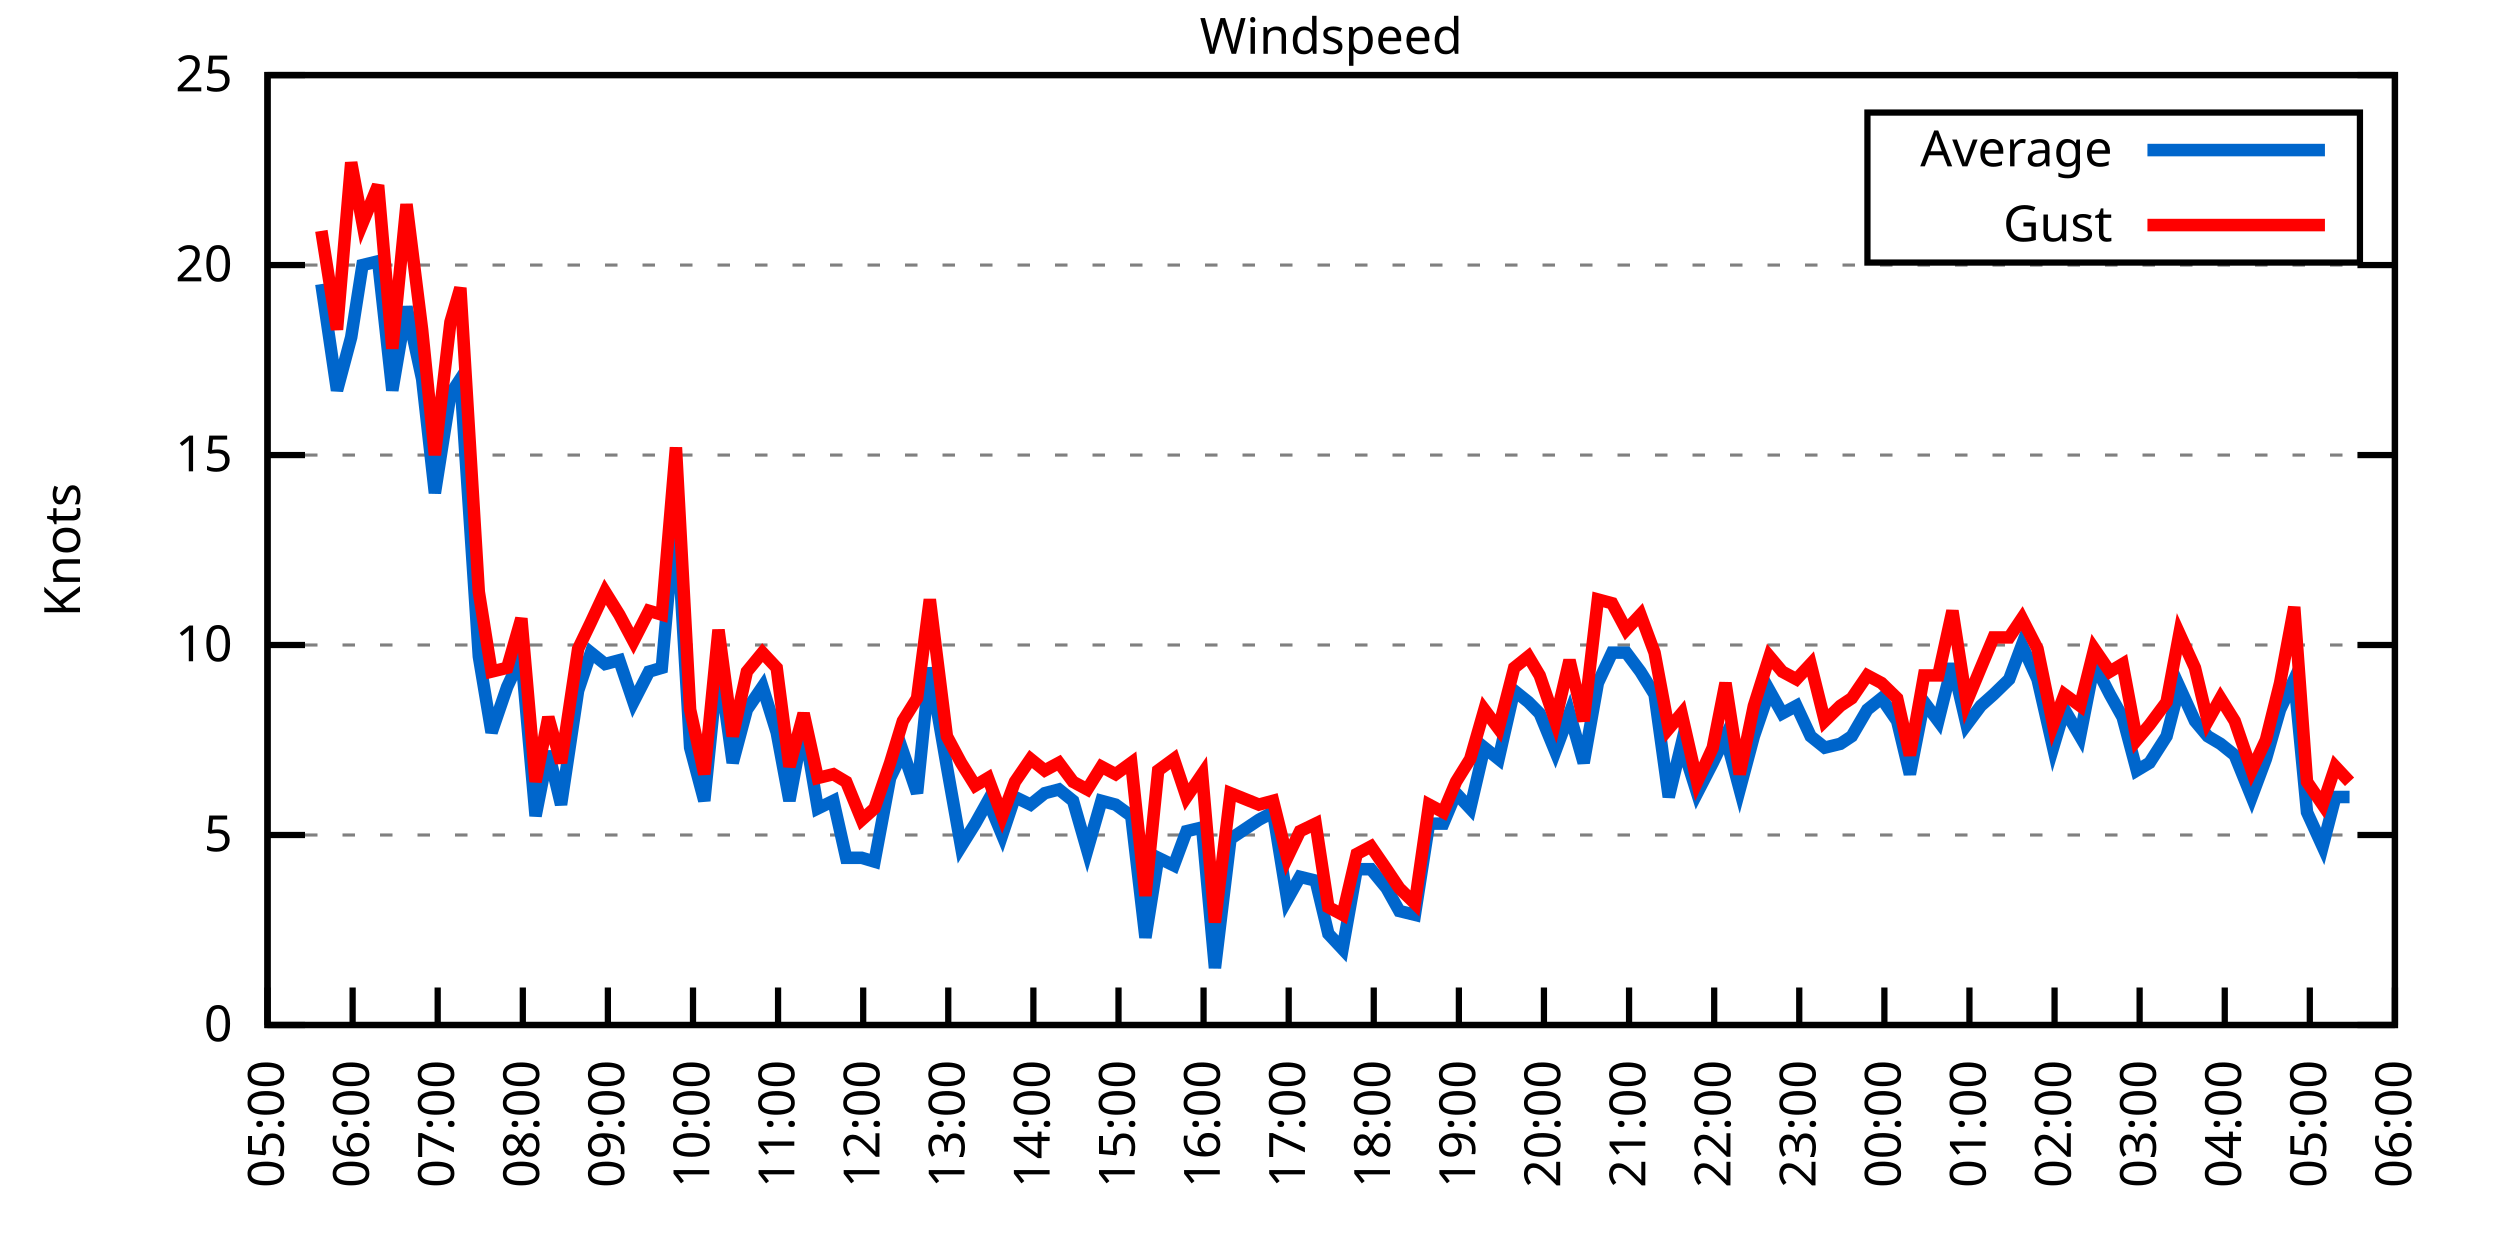
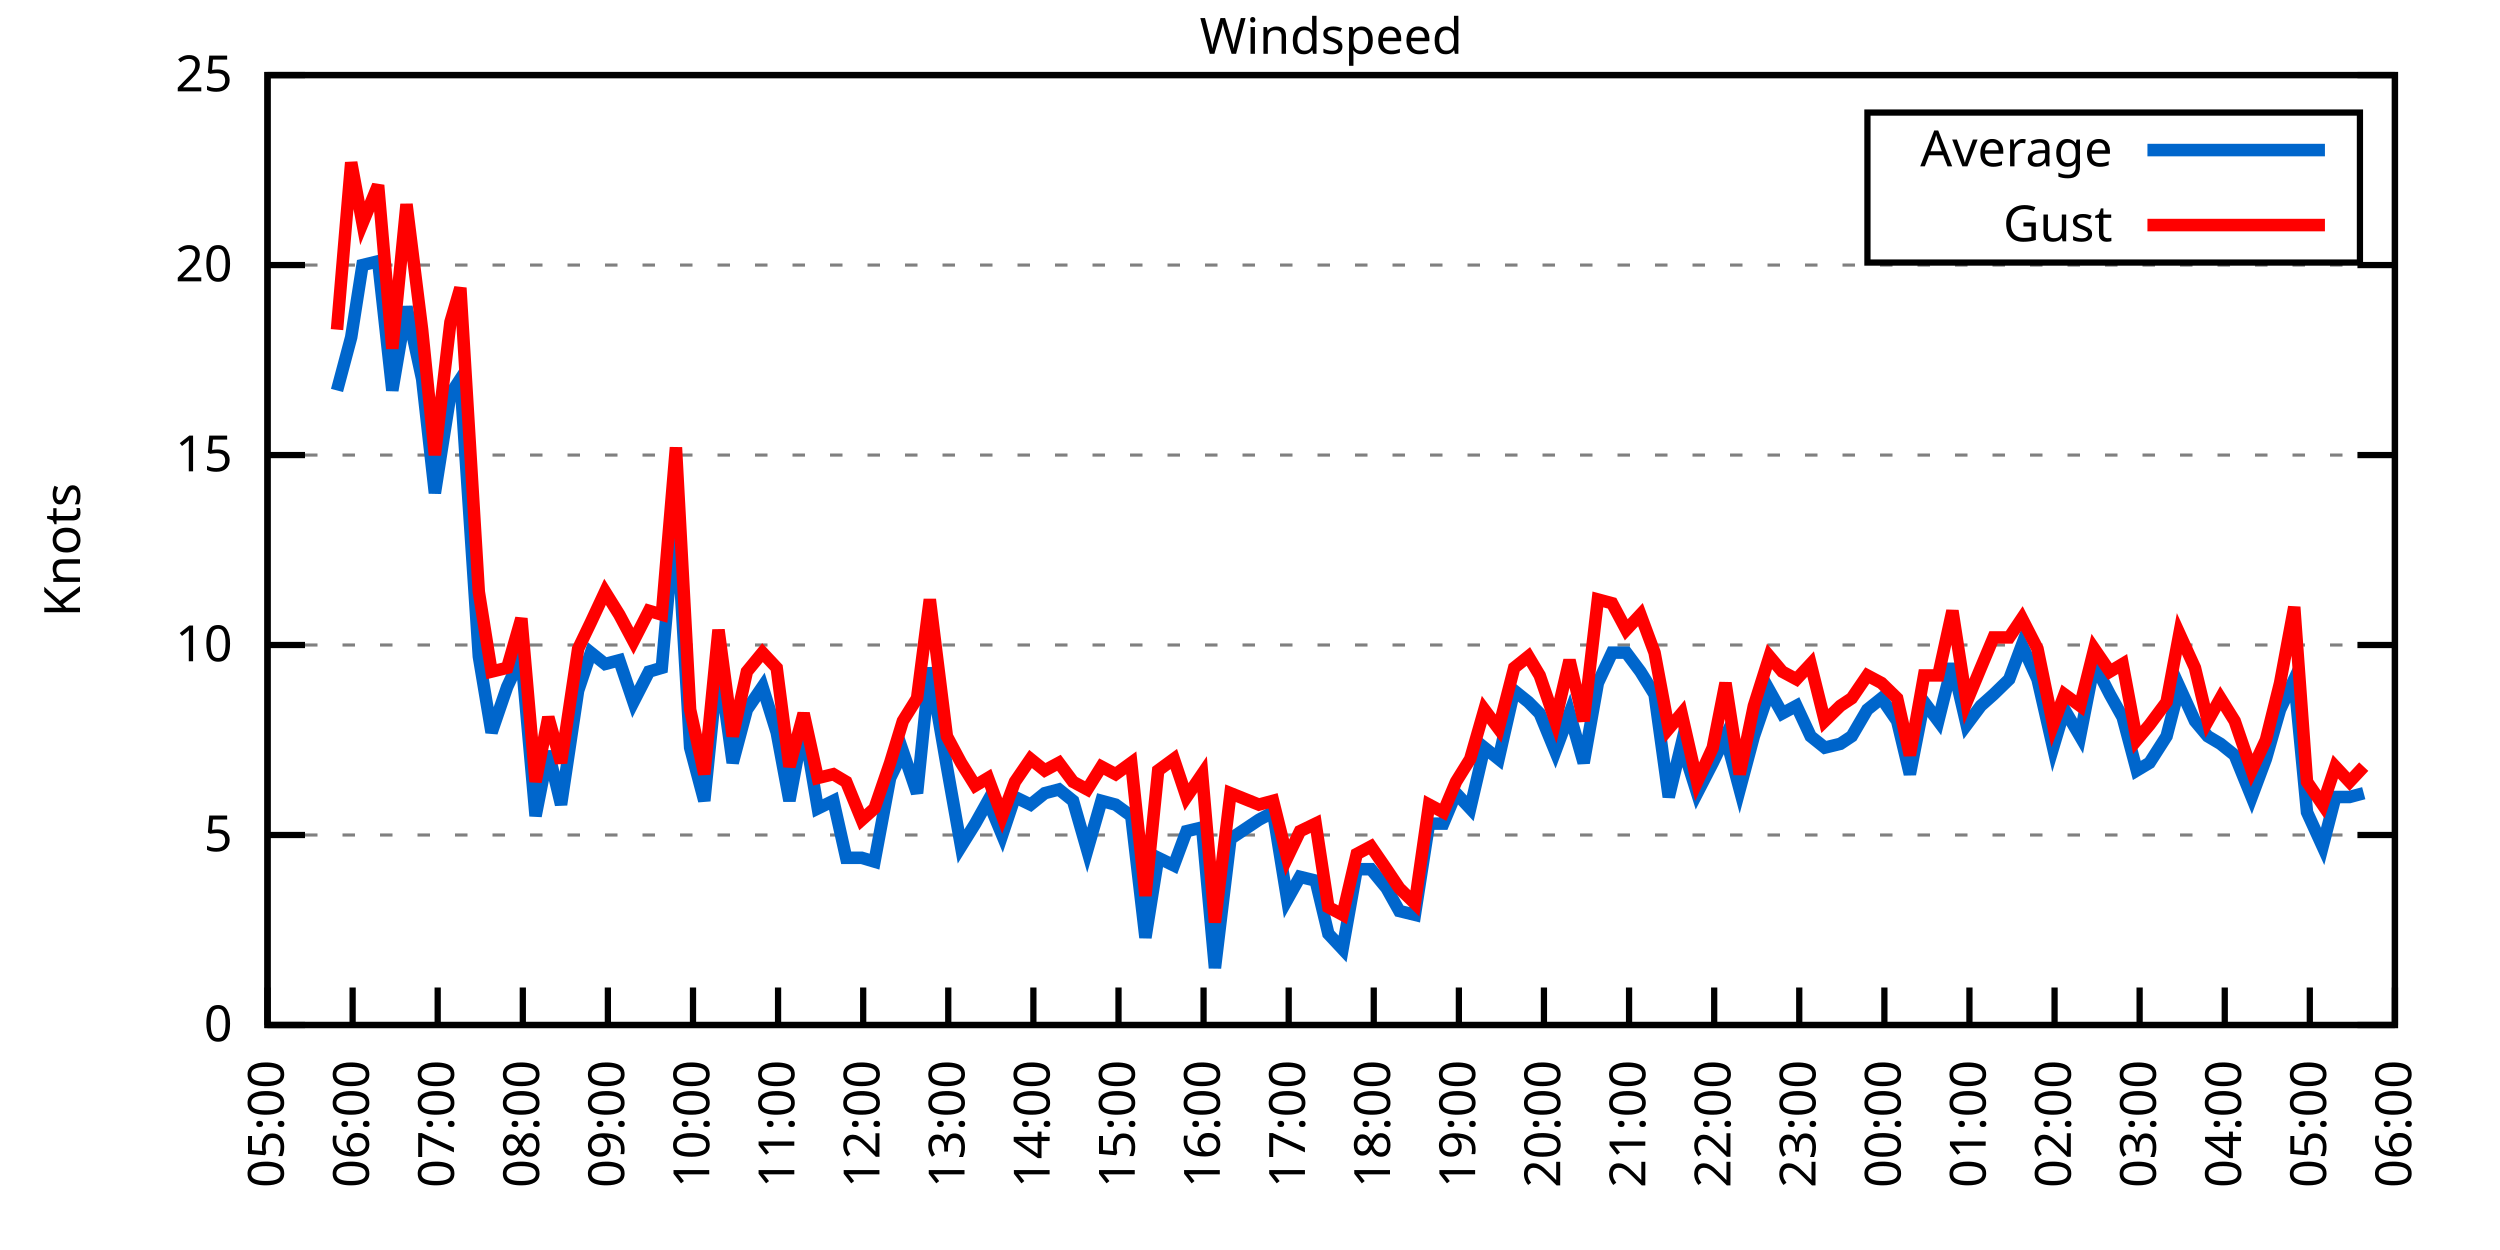
<svg xmlns="http://www.w3.org/2000/svg" xmlns:xlink="http://www.w3.org/1999/xlink" width="400" height="200" viewBox="0 0 400 200">
  <g id="gnuplot_canvas">
    <rect x="0" y="0" width="400" height="200" fill="none" />
    <defs>
      <circle id="gpDot" r="0.5" stroke-width="0.5" stroke="currentColor" />
      <path id="gpPt0" stroke-width="0.333" stroke="currentColor" d="M-1,0 h2 M0,-1 v2" />
      <path id="gpPt1" stroke-width="0.333" stroke="currentColor" d="M-1,-1 L1,1 M1,-1 L-1,1" />
      <path id="gpPt2" stroke-width="0.333" stroke="currentColor" d="M-1,0 L1,0 M0,-1 L0,1 M-1,-1 L1,1 M-1,1 L1,-1" />
      <rect id="gpPt3" stroke-width="0.333" stroke="currentColor" x="-1" y="-1" width="2" height="2" />
      <rect id="gpPt4" stroke-width="0.333" stroke="currentColor" fill="currentColor" x="-1" y="-1" width="2" height="2" />
      <circle id="gpPt5" stroke-width="0.333" stroke="currentColor" cx="0" cy="0" r="1" />
      <use xlink:href="#gpPt5" id="gpPt6" fill="currentColor" stroke="none" />
      <path id="gpPt7" stroke-width="0.333" stroke="currentColor" d="M0,-1.33 L-1.33,0.67 L1.33,0.67 z" />
      <use xlink:href="#gpPt7" id="gpPt8" fill="currentColor" stroke="none" />
      <use xlink:href="#gpPt7" id="gpPt9" stroke="currentColor" transform="rotate(180)" />
      <use xlink:href="#gpPt9" id="gpPt10" fill="currentColor" stroke="none" />
      <use xlink:href="#gpPt3" id="gpPt11" stroke="currentColor" transform="rotate(45)" />
      <use xlink:href="#gpPt11" id="gpPt12" fill="currentColor" stroke="none" />
      <path id="gpPt13" stroke-width="0.333" stroke="currentColor" d="M0,1.330 L1.265,0.411 L0.782,-1.067 L-0.782,-1.076 L-1.265,0.411 z" />
      <use xlink:href="#gpPt13" id="gpPt14" fill="currentColor" stroke="none" />
      <filter id="textbox" filterUnits="objectBoundingBox" x="0" y="0" height="1" width="1">
        <feFlood flood-color="white" flood-opacity="1" result="bgnd" />
        <feComposite in="SourceGraphic" in2="bgnd" operator="atop" />
      </filter>
      <filter id="greybox" filterUnits="objectBoundingBox" x="0" y="0" height="1" width="1">
        <feFlood flood-color="lightgrey" flood-opacity="1" result="grey" />
        <feComposite in="SourceGraphic" in2="grey" operator="atop" />
      </filter>
    </defs>
    <g fill="none" color="white" stroke="currentColor" stroke-width="1.00" stroke-linecap="butt" stroke-linejoin="miter">
</g>
    <g fill="none" color="black" stroke="currentColor" stroke-width="1.00" stroke-linecap="butt" stroke-linejoin="miter">
      <g stroke="none" shape-rendering="crispEdges">
        <polygon fill="rgb(255, 255, 255)" points="42.80,164.00 383.18,164.00 383.18,12.02 42.80,12.02 " />
      </g>
    </g>
    <g fill="none" color="black" stroke="currentColor" stroke-width="1.00" stroke-linecap="butt" stroke-linejoin="miter">
</g>
    <g fill="none" color="black" stroke="black" stroke-width="0.50" stroke-linecap="butt" stroke-linejoin="miter">
</g>
    <g fill="none" color="gray" stroke="currentColor" stroke-width="0.50" stroke-linecap="butt" stroke-linejoin="miter">
      <path stroke="gray" stroke-dasharray="2,4" class="gridline" d="M42.80,164.00 L383.19,164.00  " />
    </g>
    <g fill="none" color="gray" stroke="gray" stroke-width="1.00" stroke-linecap="butt" stroke-linejoin="miter">
</g>
    <g fill="none" color="black" stroke="currentColor" stroke-width="1.00" stroke-linecap="butt" stroke-linejoin="miter">
      <path stroke="black" d="M42.80,164.00 L48.80,164.00 M383.19,164.00 L377.19,164.00  " />
      <g transform="translate(37.20,166.60)" stroke="none" fill="black" font-family="Sans" font-size="8.00" text-anchor="end">
        <text>
          <tspan font-family="Sans"> 0</tspan>
        </text>
      </g>
    </g>
    <g fill="none" color="black" stroke="currentColor" stroke-width="1.00" stroke-linecap="butt" stroke-linejoin="miter">
</g>
    <g fill="none" color="black" stroke="black" stroke-width="0.50" stroke-linecap="butt" stroke-linejoin="miter">
</g>
    <g fill="none" color="gray" stroke="currentColor" stroke-width="0.50" stroke-linecap="butt" stroke-linejoin="miter">
      <path stroke="gray" stroke-dasharray="2,4" class="gridline" d="M42.80,133.60 L383.19,133.60  " />
    </g>
    <g fill="none" color="gray" stroke="gray" stroke-width="1.00" stroke-linecap="butt" stroke-linejoin="miter">
</g>
    <g fill="none" color="black" stroke="currentColor" stroke-width="1.00" stroke-linecap="butt" stroke-linejoin="miter">
      <path stroke="black" d="M42.80,133.60 L48.80,133.60 M383.19,133.60 L377.19,133.60  " />
      <g transform="translate(37.20,136.20)" stroke="none" fill="black" font-family="Sans" font-size="8.00" text-anchor="end">
        <text>
          <tspan font-family="Sans"> 5</tspan>
        </text>
      </g>
    </g>
    <g fill="none" color="black" stroke="currentColor" stroke-width="1.00" stroke-linecap="butt" stroke-linejoin="miter">
</g>
    <g fill="none" color="black" stroke="black" stroke-width="0.50" stroke-linecap="butt" stroke-linejoin="miter">
</g>
    <g fill="none" color="gray" stroke="currentColor" stroke-width="0.50" stroke-linecap="butt" stroke-linejoin="miter">
      <path stroke="gray" stroke-dasharray="2,4" class="gridline" d="M42.80,103.20 L383.19,103.20  " />
    </g>
    <g fill="none" color="gray" stroke="gray" stroke-width="1.00" stroke-linecap="butt" stroke-linejoin="miter">
</g>
    <g fill="none" color="black" stroke="currentColor" stroke-width="1.00" stroke-linecap="butt" stroke-linejoin="miter">
      <path stroke="black" d="M42.80,103.20 L48.80,103.20 M383.19,103.20 L377.19,103.20  " />
      <g transform="translate(37.20,105.80)" stroke="none" fill="black" font-family="Sans" font-size="8.00" text-anchor="end">
        <text>
          <tspan font-family="Sans"> 10</tspan>
        </text>
      </g>
    </g>
    <g fill="none" color="black" stroke="currentColor" stroke-width="1.00" stroke-linecap="butt" stroke-linejoin="miter">
</g>
    <g fill="none" color="black" stroke="black" stroke-width="0.50" stroke-linecap="butt" stroke-linejoin="miter">
</g>
    <g fill="none" color="gray" stroke="currentColor" stroke-width="0.50" stroke-linecap="butt" stroke-linejoin="miter">
      <path stroke="gray" stroke-dasharray="2,4" class="gridline" d="M42.80,72.81 L383.19,72.81  " />
    </g>
    <g fill="none" color="gray" stroke="gray" stroke-width="1.00" stroke-linecap="butt" stroke-linejoin="miter">
</g>
    <g fill="none" color="black" stroke="currentColor" stroke-width="1.00" stroke-linecap="butt" stroke-linejoin="miter">
      <path stroke="black" d="M42.80,72.81 L48.80,72.81 M383.19,72.81 L377.19,72.81  " />
      <g transform="translate(37.20,75.41)" stroke="none" fill="black" font-family="Sans" font-size="8.00" text-anchor="end">
        <text>
          <tspan font-family="Sans"> 15</tspan>
        </text>
      </g>
    </g>
    <g fill="none" color="black" stroke="currentColor" stroke-width="1.00" stroke-linecap="butt" stroke-linejoin="miter">
</g>
    <g fill="none" color="black" stroke="black" stroke-width="0.50" stroke-linecap="butt" stroke-linejoin="miter">
</g>
    <g fill="none" color="gray" stroke="currentColor" stroke-width="0.50" stroke-linecap="butt" stroke-linejoin="miter">
      <path stroke="gray" stroke-dasharray="2,4" class="gridline" d="M42.80,42.41 L383.19,42.41  " />
    </g>
    <g fill="none" color="gray" stroke="gray" stroke-width="1.00" stroke-linecap="butt" stroke-linejoin="miter">
</g>
    <g fill="none" color="black" stroke="currentColor" stroke-width="1.00" stroke-linecap="butt" stroke-linejoin="miter">
      <path stroke="black" d="M42.80,42.41 L48.80,42.41 M383.19,42.41 L377.19,42.41  " />
      <g transform="translate(37.20,45.01)" stroke="none" fill="black" font-family="Sans" font-size="8.00" text-anchor="end">
        <text>
          <tspan font-family="Sans"> 20</tspan>
        </text>
      </g>
    </g>
    <g fill="none" color="black" stroke="currentColor" stroke-width="1.00" stroke-linecap="butt" stroke-linejoin="miter">
</g>
    <g fill="none" color="black" stroke="black" stroke-width="0.50" stroke-linecap="butt" stroke-linejoin="miter">
</g>
    <g fill="none" color="gray" stroke="currentColor" stroke-width="0.50" stroke-linecap="butt" stroke-linejoin="miter">
      <path stroke="gray" stroke-dasharray="2,4" class="gridline" d="M42.80,12.01 L383.19,12.01  " />
    </g>
    <g fill="none" color="gray" stroke="gray" stroke-width="1.00" stroke-linecap="butt" stroke-linejoin="miter">
</g>
    <g fill="none" color="black" stroke="currentColor" stroke-width="1.00" stroke-linecap="butt" stroke-linejoin="miter">
      <path stroke="black" d="M42.80,12.01 L48.80,12.01 M383.19,12.01 L377.19,12.01  " />
      <g transform="translate(37.20,14.61)" stroke="none" fill="black" font-family="Sans" font-size="8.00" text-anchor="end">
        <text>
          <tspan font-family="Sans"> 25</tspan>
        </text>
      </g>
    </g>
    <g fill="none" color="black" stroke="currentColor" stroke-width="1.00" stroke-linecap="butt" stroke-linejoin="miter">
      <path stroke="black" d="M42.80,164.00 L42.80,158.00  " />
      <g transform="translate(45.40,169.60) rotate(270.00)" stroke="none" fill="black" font-family="Sans" font-size="8.00" text-anchor="end">
        <text>
          <tspan font-family="Sans">05:00</tspan>
        </text>
      </g>
    </g>
    <g fill="none" color="black" stroke="currentColor" stroke-width="1.00" stroke-linecap="butt" stroke-linejoin="miter">
      <path stroke="black" d="M56.42,164.00 L56.42,158.00  " />
      <g transform="translate(59.02,169.60) rotate(270.00)" stroke="none" fill="black" font-family="Sans" font-size="8.00" text-anchor="end">
        <text>
          <tspan font-family="Sans">06:00</tspan>
        </text>
      </g>
    </g>
    <g fill="none" color="black" stroke="currentColor" stroke-width="1.00" stroke-linecap="butt" stroke-linejoin="miter">
      <path stroke="black" d="M70.03,164.00 L70.03,158.00  " />
      <g transform="translate(72.63,169.60) rotate(270.00)" stroke="none" fill="black" font-family="Sans" font-size="8.00" text-anchor="end">
        <text>
          <tspan font-family="Sans">07:00</tspan>
        </text>
      </g>
    </g>
    <g fill="none" color="black" stroke="currentColor" stroke-width="1.00" stroke-linecap="butt" stroke-linejoin="miter">
      <path stroke="black" d="M83.65,164.00 L83.65,158.00  " />
      <g transform="translate(86.25,169.60) rotate(270.00)" stroke="none" fill="black" font-family="Sans" font-size="8.00" text-anchor="end">
        <text>
          <tspan font-family="Sans">08:00</tspan>
        </text>
      </g>
    </g>
    <g fill="none" color="black" stroke="currentColor" stroke-width="1.00" stroke-linecap="butt" stroke-linejoin="miter">
      <path stroke="black" d="M97.26,164.00 L97.26,158.00  " />
      <g transform="translate(99.86,169.60) rotate(270.00)" stroke="none" fill="black" font-family="Sans" font-size="8.00" text-anchor="end">
        <text>
          <tspan font-family="Sans">09:00</tspan>
        </text>
      </g>
    </g>
    <g fill="none" color="black" stroke="currentColor" stroke-width="1.00" stroke-linecap="butt" stroke-linejoin="miter">
      <path stroke="black" d="M110.88,164.00 L110.88,158.00  " />
      <g transform="translate(113.48,169.60) rotate(270.00)" stroke="none" fill="black" font-family="Sans" font-size="8.00" text-anchor="end">
        <text>
          <tspan font-family="Sans">10:00</tspan>
        </text>
      </g>
    </g>
    <g fill="none" color="black" stroke="currentColor" stroke-width="1.00" stroke-linecap="butt" stroke-linejoin="miter">
      <path stroke="black" d="M124.49,164.00 L124.49,158.00  " />
      <g transform="translate(127.09,169.60) rotate(270.00)" stroke="none" fill="black" font-family="Sans" font-size="8.00" text-anchor="end">
        <text>
          <tspan font-family="Sans">11:00</tspan>
        </text>
      </g>
    </g>
    <g fill="none" color="black" stroke="currentColor" stroke-width="1.00" stroke-linecap="butt" stroke-linejoin="miter">
      <path stroke="black" d="M138.11,164.00 L138.11,158.00  " />
      <g transform="translate(140.71,169.60) rotate(270.00)" stroke="none" fill="black" font-family="Sans" font-size="8.00" text-anchor="end">
        <text>
          <tspan font-family="Sans">12:00</tspan>
        </text>
      </g>
    </g>
    <g fill="none" color="black" stroke="currentColor" stroke-width="1.00" stroke-linecap="butt" stroke-linejoin="miter">
      <path stroke="black" d="M151.72,164.00 L151.72,158.00  " />
      <g transform="translate(154.32,169.60) rotate(270.00)" stroke="none" fill="black" font-family="Sans" font-size="8.00" text-anchor="end">
        <text>
          <tspan font-family="Sans">13:00</tspan>
        </text>
      </g>
    </g>
    <g fill="none" color="black" stroke="currentColor" stroke-width="1.00" stroke-linecap="butt" stroke-linejoin="miter">
      <path stroke="black" d="M165.34,164.00 L165.34,158.00  " />
      <g transform="translate(167.94,169.60) rotate(270.00)" stroke="none" fill="black" font-family="Sans" font-size="8.00" text-anchor="end">
        <text>
          <tspan font-family="Sans">14:00</tspan>
        </text>
      </g>
    </g>
    <g fill="none" color="black" stroke="currentColor" stroke-width="1.00" stroke-linecap="butt" stroke-linejoin="miter">
      <path stroke="black" d="M178.96,164.00 L178.96,158.00  " />
      <g transform="translate(181.56,169.60) rotate(270.00)" stroke="none" fill="black" font-family="Sans" font-size="8.00" text-anchor="end">
        <text>
          <tspan font-family="Sans">15:00</tspan>
        </text>
      </g>
    </g>
    <g fill="none" color="black" stroke="currentColor" stroke-width="1.00" stroke-linecap="butt" stroke-linejoin="miter">
      <path stroke="black" d="M192.57,164.00 L192.57,158.00  " />
      <g transform="translate(195.17,169.60) rotate(270.00)" stroke="none" fill="black" font-family="Sans" font-size="8.00" text-anchor="end">
        <text>
          <tspan font-family="Sans">16:00</tspan>
        </text>
      </g>
    </g>
    <g fill="none" color="black" stroke="currentColor" stroke-width="1.00" stroke-linecap="butt" stroke-linejoin="miter">
      <path stroke="black" d="M206.19,164.00 L206.19,158.00  " />
      <g transform="translate(208.79,169.60) rotate(270.00)" stroke="none" fill="black" font-family="Sans" font-size="8.00" text-anchor="end">
        <text>
          <tspan font-family="Sans">17:00</tspan>
        </text>
      </g>
    </g>
    <g fill="none" color="black" stroke="currentColor" stroke-width="1.00" stroke-linecap="butt" stroke-linejoin="miter">
      <path stroke="black" d="M219.80,164.00 L219.80,158.00  " />
      <g transform="translate(222.40,169.60) rotate(270.00)" stroke="none" fill="black" font-family="Sans" font-size="8.00" text-anchor="end">
        <text>
          <tspan font-family="Sans">18:00</tspan>
        </text>
      </g>
    </g>
    <g fill="none" color="black" stroke="currentColor" stroke-width="1.00" stroke-linecap="butt" stroke-linejoin="miter">
      <path stroke="black" d="M233.42,164.00 L233.42,158.00  " />
      <g transform="translate(236.02,169.60) rotate(270.00)" stroke="none" fill="black" font-family="Sans" font-size="8.00" text-anchor="end">
        <text>
          <tspan font-family="Sans">19:00</tspan>
        </text>
      </g>
    </g>
    <g fill="none" color="black" stroke="currentColor" stroke-width="1.00" stroke-linecap="butt" stroke-linejoin="miter">
      <path stroke="black" d="M247.03,164.00 L247.03,158.00  " />
      <g transform="translate(249.63,169.60) rotate(270.00)" stroke="none" fill="black" font-family="Sans" font-size="8.00" text-anchor="end">
        <text>
          <tspan font-family="Sans">20:00</tspan>
        </text>
      </g>
    </g>
    <g fill="none" color="black" stroke="currentColor" stroke-width="1.00" stroke-linecap="butt" stroke-linejoin="miter">
      <path stroke="black" d="M260.65,164.00 L260.65,158.00  " />
      <g transform="translate(263.25,169.60) rotate(270.00)" stroke="none" fill="black" font-family="Sans" font-size="8.00" text-anchor="end">
        <text>
          <tspan font-family="Sans">21:00</tspan>
        </text>
      </g>
    </g>
    <g fill="none" color="black" stroke="currentColor" stroke-width="1.00" stroke-linecap="butt" stroke-linejoin="miter">
      <path stroke="black" d="M274.27,164.00 L274.27,158.00  " />
      <g transform="translate(276.87,169.60) rotate(270.00)" stroke="none" fill="black" font-family="Sans" font-size="8.00" text-anchor="end">
        <text>
          <tspan font-family="Sans">22:00</tspan>
        </text>
      </g>
    </g>
    <g fill="none" color="black" stroke="currentColor" stroke-width="1.00" stroke-linecap="butt" stroke-linejoin="miter">
      <path stroke="black" d="M287.88,164.00 L287.88,158.00  " />
      <g transform="translate(290.48,169.60) rotate(270.00)" stroke="none" fill="black" font-family="Sans" font-size="8.00" text-anchor="end">
        <text>
          <tspan font-family="Sans">23:00</tspan>
        </text>
      </g>
    </g>
    <g fill="none" color="black" stroke="currentColor" stroke-width="1.00" stroke-linecap="butt" stroke-linejoin="miter">
      <path stroke="black" d="M301.50,164.00 L301.50,158.00  " />
      <g transform="translate(304.10,169.60) rotate(270.00)" stroke="none" fill="black" font-family="Sans" font-size="8.00" text-anchor="end">
        <text>
          <tspan font-family="Sans">00:00</tspan>
        </text>
      </g>
    </g>
    <g fill="none" color="black" stroke="currentColor" stroke-width="1.00" stroke-linecap="butt" stroke-linejoin="miter">
      <path stroke="black" d="M315.11,164.00 L315.11,158.00  " />
      <g transform="translate(317.71,169.60) rotate(270.00)" stroke="none" fill="black" font-family="Sans" font-size="8.00" text-anchor="end">
        <text>
          <tspan font-family="Sans">01:00</tspan>
        </text>
      </g>
    </g>
    <g fill="none" color="black" stroke="currentColor" stroke-width="1.00" stroke-linecap="butt" stroke-linejoin="miter">
      <path stroke="black" d="M328.73,164.00 L328.73,158.00  " />
      <g transform="translate(331.33,169.60) rotate(270.00)" stroke="none" fill="black" font-family="Sans" font-size="8.00" text-anchor="end">
        <text>
          <tspan font-family="Sans">02:00</tspan>
        </text>
      </g>
    </g>
    <g fill="none" color="black" stroke="currentColor" stroke-width="1.00" stroke-linecap="butt" stroke-linejoin="miter">
      <path stroke="black" d="M342.34,164.00 L342.34,158.00  " />
      <g transform="translate(344.94,169.60) rotate(270.00)" stroke="none" fill="black" font-family="Sans" font-size="8.00" text-anchor="end">
        <text>
          <tspan font-family="Sans">03:00</tspan>
        </text>
      </g>
    </g>
    <g fill="none" color="black" stroke="currentColor" stroke-width="1.00" stroke-linecap="butt" stroke-linejoin="miter">
      <path stroke="black" d="M355.96,164.00 L355.96,158.00  " />
      <g transform="translate(358.56,169.60) rotate(270.00)" stroke="none" fill="black" font-family="Sans" font-size="8.00" text-anchor="end">
        <text>
          <tspan font-family="Sans">04:00</tspan>
        </text>
      </g>
    </g>
    <g fill="none" color="black" stroke="currentColor" stroke-width="1.00" stroke-linecap="butt" stroke-linejoin="miter">
      <path stroke="black" d="M369.57,164.00 L369.57,158.00  " />
      <g transform="translate(372.17,169.60) rotate(270.00)" stroke="none" fill="black" font-family="Sans" font-size="8.00" text-anchor="end">
        <text>
          <tspan font-family="Sans">05:00</tspan>
        </text>
      </g>
    </g>
    <g fill="none" color="black" stroke="currentColor" stroke-width="1.00" stroke-linecap="butt" stroke-linejoin="miter">
      <path stroke="black" d="M383.19,164.00 L383.19,158.00  " />
      <g transform="translate(385.79,169.60) rotate(270.00)" stroke="none" fill="black" font-family="Sans" font-size="8.00" text-anchor="end">
        <text>
          <tspan font-family="Sans">06:00</tspan>
        </text>
      </g>
    </g>
    <g fill="none" color="black" stroke="currentColor" stroke-width="1.00" stroke-linecap="butt" stroke-linejoin="miter">
</g>
    <g fill="none" color="black" stroke="currentColor" stroke-width="1.00" stroke-linecap="butt" stroke-linejoin="miter">
      <path stroke="black" d="M42.80,12.01 L42.80,164.00 L383.19,164.00 L383.19,12.01 L42.80,12.01 Z  " />
    </g>
    <g fill="none" color="black" stroke="currentColor" stroke-width="1.00" stroke-linecap="butt" stroke-linejoin="miter">
</g>
    <g fill="none" color="black" stroke="currentColor" stroke-width="1.00" stroke-linecap="butt" stroke-linejoin="miter">
      <path stroke="black" d="M298.79,42.01 L298.79,18.01 L377.59,18.01 L377.59,42.01 L298.79,42.01 Z  " />
    </g>
    <g id="Windspeed_plot_1">
      <g fill="none" color="white" stroke="black" stroke-width="2.00" stroke-linecap="butt" stroke-linejoin="miter">
</g>
      <g fill="none" color="black" stroke="currentColor" stroke-width="2.00" stroke-linecap="butt" stroke-linejoin="miter">
        <g transform="translate(337.99,26.61)" stroke="none" fill="black" font-family="Sans" font-size="8.00" text-anchor="end">
          <text>
            <tspan font-family="Sans">Average</tspan>
          </text>
        </g>
      </g>
      <g fill="none" color="black" stroke="currentColor" stroke-width="2.00" stroke-linecap="butt" stroke-linejoin="miter">
-         <path stroke="rgb(  0, 102, 204)" d="M343.59,24.01 L371.99,24.01 M51.42,45.45 L53.92,62.47 L56.19,53.96 L58.00,42.41 L60.50,41.80 L62.77,62.47   L65.04,49.10 L67.54,60.65 L69.58,78.89 L72.07,63.08 L73.66,60.65 L76.61,105.03 L78.65,117.19 L81.15,109.89   L83.42,105.03 L85.69,130.56 L87.73,120.23 L89.77,128.74 L92.50,110.50 L94.54,104.42 L96.81,106.24 L99.08,105.64   L101.35,112.32 L103.84,107.46 L105.89,106.85 L108.15,81.32 L110.42,119.62 L112.69,128.13 L114.96,105.64 L117.23,122.05   L119.50,113.54 L122.00,109.89 L124.27,117.19 L126.31,128.13 L128.58,115.97 L130.85,129.35 L133.34,128.13 L135.39,137.25   L137.88,137.25 L139.92,137.86 L142.42,124.48 L144.46,120.23 L146.73,126.91 L148.77,106.85 L151.50,122.66 L153.77,135.43   L156.04,131.78 L158.08,128.13 L160.35,133.60 L162.39,127.52 L164.89,128.74 L167.16,126.91 L169.43,126.31 L171.69,128.13   L173.96,136.03 L176.23,128.13 L178.50,128.74 L181.00,130.56 L183.27,150.02 L185.31,137.25 L187.81,138.47 L189.85,132.99   L192.34,132.39 L194.39,154.88 L196.88,134.21 L201.42,131.17 L203.69,129.95 L205.96,143.94 L208.00,140.29 L210.50,140.90   L212.54,149.41 L214.81,151.84 L217.08,139.07 L219.35,139.07 L221.85,142.11 L223.89,145.76 L226.38,146.37 L228.65,131.78   L230.92,131.78 L232.96,126.91 L235.23,129.35 L237.50,119.62 L239.77,121.44 L242.27,110.50 L244.54,112.32 L246.35,114.15   L248.85,120.23 L251.12,114.15 L253.39,122.05 L255.66,109.28 L257.93,104.42 L260.20,104.42 L262.47,107.46 L264.73,111.11   L267.00,127.52 L269.05,119.01 L271.54,126.91 L274.04,122.05 L276.08,117.80 L278.35,126.31 L280.62,117.80 L283.12,110.50   L285.16,114.15 L287.43,112.93 L289.70,117.80 L291.97,119.62 L294.46,119.01 L296.28,117.80 L298.77,113.54 L301.04,111.72   L303.54,115.36 L305.58,123.87 L307.85,112.32 L310.12,115.36 L312.39,106.24 L314.66,115.97 L316.93,112.93 L318.97,111.11   L321.47,108.68 L323.51,103.20 L326.00,108.68 L328.50,119.62 L330.32,113.54 L332.81,117.80 L335.08,106.24 L337.58,111.11   L339.62,114.76 L341.89,123.27 L343.93,122.05 L346.65,117.80 L348.70,109.89 L351.19,115.36 L353.24,117.80 L355.28,119.01   L357.55,120.83 L360.27,127.52 L362.54,121.44 L364.81,113.54 L367.08,108.68 L369.12,129.95 L371.62,135.43 L373.66,127.52   L375.93,127.52  " />
+         <path stroke="rgb(  0, 102, 204)" d="M343.59,24.01 L371.99,24.01 M53.92,62.47 L56.19,53.96 L58.00,42.41 L60.50,41.80 L62.77,62.47 L65.04,49.10   L67.54,60.65 L69.58,78.89 L72.07,63.08 L73.66,60.65 L76.61,105.03 L78.65,117.19 L81.15,109.89 L83.42,105.03   L85.69,130.56 L87.73,120.23 L89.77,128.74 L92.50,110.50 L94.54,104.42 L96.81,106.24 L99.08,105.64 L101.35,112.32   L103.84,107.46 L105.89,106.85 L108.15,81.32 L110.42,119.62 L112.69,128.13 L114.96,105.64 L117.23,122.05 L119.50,113.54   L122.00,109.89 L124.27,117.19 L126.31,128.13 L128.58,115.97 L130.85,129.35 L133.34,128.13 L135.39,137.25 L137.88,137.25   L139.92,137.86 L142.42,124.48 L144.46,120.23 L146.73,126.91 L148.77,106.85 L151.50,122.66 L153.77,135.43 L156.04,131.78   L158.08,128.13 L160.35,133.60 L162.39,127.52 L164.89,128.74 L167.16,126.91 L169.43,126.31 L171.69,128.13 L173.96,136.03   L176.23,128.13 L178.50,128.74 L181.00,130.56 L183.27,150.02 L185.31,137.25 L187.81,138.47 L189.85,132.99 L192.34,132.39   L194.39,154.88 L196.88,134.21 L201.42,131.17 L203.69,129.95 L205.96,143.94 L208.00,140.29 L210.50,140.90 L212.54,149.41   L214.81,151.84 L217.08,139.07 L219.35,139.07 L221.85,142.11 L223.89,145.76 L226.38,146.37 L228.65,131.78 L230.92,131.78   L232.96,126.91 L235.23,129.35 L237.50,119.62 L239.77,121.44 L242.27,110.50 L244.54,112.32 L246.35,114.15 L248.85,120.23   L251.12,114.15 L253.39,122.05 L255.66,109.28 L257.93,104.42 L260.20,104.42 L262.47,107.46 L264.73,111.11 L267.00,127.52   L269.05,119.01 L271.54,126.91 L274.04,122.05 L276.08,117.80 L278.35,126.31 L280.62,117.80 L283.12,110.50 L285.16,114.15   L287.43,112.93 L289.70,117.80 L291.97,119.62 L294.46,119.01 L296.28,117.80 L298.77,113.54 L301.04,111.72 L303.54,115.36   L305.58,123.87 L307.85,112.32 L310.12,115.36 L312.39,106.24 L314.66,115.97 L316.93,112.93 L318.97,111.11 L321.47,108.68   L323.51,103.20 L326.00,108.68 L328.50,119.62 L330.32,113.54 L332.81,117.80 L335.08,106.24 L337.58,111.11 L339.62,114.76   L341.89,123.27 L343.93,122.05 L346.65,117.80 L348.70,109.89 L351.19,115.36 L353.24,117.80 L355.28,119.01 L357.55,120.83   L360.27,127.52 L362.54,121.44 L364.81,113.54 L367.08,108.68 L369.12,129.95 L371.62,135.43 L373.66,127.52 L375.93,127.52   L378.20,126.91  " />
      </g>
    </g>
    <g id="Windspeed_plot_2">
      <g fill="none" color="black" stroke="currentColor" stroke-width="2.00" stroke-linecap="butt" stroke-linejoin="miter">
        <g transform="translate(337.99,38.61)" stroke="none" fill="black" font-family="Sans" font-size="8.00" text-anchor="end">
          <text>
            <tspan font-family="Sans">Gust</tspan>
          </text>
        </g>
      </g>
      <g fill="none" color="black" stroke="currentColor" stroke-width="2.00" stroke-linecap="butt" stroke-linejoin="miter">
-         <path stroke="rgb(255,   0,   0)" d="M343.59,36.01 L371.99,36.01 M51.42,36.94 L53.92,52.74 L56.19,25.99 L58.00,35.72 L60.50,29.64 L62.77,55.78   L65.04,32.68 L67.54,52.74 L69.58,72.81 L72.07,51.53 L73.66,46.06 L76.61,94.69 L78.65,107.46 L81.15,106.85   L83.42,98.95 L85.69,125.09 L87.73,114.76 L89.77,122.05 L92.50,103.81 L94.54,99.56 L96.81,94.69 L99.08,98.34   L101.35,102.60 L103.84,97.73 L105.89,98.34 L108.15,71.59 L110.42,113.54 L112.69,123.87 L114.96,100.77 L117.23,117.80   L119.50,107.46 L122.00,104.42 L124.27,106.85 L126.31,122.66 L128.58,114.15 L130.85,124.48 L133.34,123.87 L135.39,125.09   L137.88,131.17 L139.92,129.35 L142.42,122.05 L144.46,115.36 L146.73,111.72 L148.77,95.91 L151.50,117.80 L153.77,122.05   L156.04,125.70 L158.08,124.48 L160.35,130.56 L162.39,125.09 L164.89,121.44 L167.16,123.27 L169.43,122.05 L171.69,125.09   L173.96,126.31 L176.23,122.66 L178.50,123.87 L181.00,122.05 L183.27,143.33 L185.31,123.27 L187.81,121.44 L189.85,127.52   L192.34,123.87 L194.39,147.59 L196.88,126.91 L201.42,128.74 L203.69,128.13 L205.96,137.25 L208.00,132.99 L210.50,131.78   L212.54,145.15 L214.81,146.37 L217.08,136.64 L219.35,135.43 L221.85,139.07 L223.89,142.11 L226.38,144.55 L228.65,128.74   L230.92,129.95 L232.96,125.09 L235.23,121.44 L237.50,113.54 L239.77,116.58 L242.27,106.85 L244.54,105.03 L246.35,108.07   L248.85,115.36 L251.12,105.64 L253.39,115.36 L255.66,95.91 L257.93,96.52 L260.20,100.77 L262.47,98.34 L264.73,104.42   L267.00,116.58 L269.05,114.15 L271.54,125.09 L274.04,119.62 L276.08,109.28 L278.35,123.87 L280.62,112.93 L283.12,105.03   L285.16,107.46 L287.43,108.68 L289.70,106.24 L291.97,115.36 L294.46,112.93 L296.28,111.72 L298.77,108.07 L301.04,109.28   L303.54,111.72 L305.58,120.83 L307.85,108.07 L310.12,108.07 L312.39,97.73 L314.66,112.32 L316.93,106.85 L318.97,101.99   L321.47,101.99 L323.51,98.95 L326.00,103.81 L328.50,115.97 L330.32,111.11 L332.81,112.93 L335.08,103.81 L337.58,107.46   L339.62,106.24 L341.89,118.40 L343.93,115.97 L346.65,112.32 L348.70,101.38 L351.19,106.85 L353.24,115.36 L355.28,111.72   L357.55,115.36 L360.27,123.27 L362.54,118.40 L364.81,109.28 L367.08,97.12 L369.12,125.09 L371.62,128.74 L373.66,122.66   L375.93,125.09  " />
+         <path stroke="rgb(255,   0,   0)" d="M343.59,36.01 L371.99,36.01 M53.92,52.74 L56.19,25.99 L58.00,35.72 L60.50,29.64 L62.77,55.78 L65.04,32.68   L67.54,52.74 L69.58,72.81 L72.07,51.53 L73.66,46.06 L76.61,94.69 L78.65,107.46 L81.15,106.85 L83.42,98.95   L85.69,125.09 L87.73,114.76 L89.77,122.05 L92.50,103.81 L94.54,99.56 L96.81,94.69 L99.08,98.34 L101.35,102.60   L103.84,97.73 L105.89,98.34 L108.15,71.59 L110.42,113.54 L112.69,123.87 L114.96,100.77 L117.23,117.80 L119.50,107.46   L122.00,104.42 L124.27,106.85 L126.31,122.66 L128.58,114.15 L130.85,124.48 L133.34,123.87 L135.39,125.09 L137.88,131.17   L139.92,129.35 L142.42,122.05 L144.46,115.36 L146.73,111.72 L148.77,95.91 L151.50,117.80 L153.77,122.05 L156.04,125.70   L158.08,124.48 L160.35,130.56 L162.39,125.09 L164.89,121.44 L167.16,123.27 L169.43,122.05 L171.69,125.09 L173.96,126.31   L176.23,122.66 L178.50,123.87 L181.00,122.05 L183.27,143.33 L185.31,123.27 L187.81,121.44 L189.85,127.52 L192.34,123.87   L194.39,147.59 L196.88,126.91 L201.42,128.74 L203.69,128.13 L205.96,137.25 L208.00,132.99 L210.50,131.78 L212.54,145.15   L214.81,146.37 L217.08,136.64 L219.35,135.43 L221.85,139.07 L223.89,142.11 L226.38,144.55 L228.65,128.74 L230.92,129.95   L232.96,125.09 L235.23,121.44 L237.50,113.54 L239.77,116.58 L242.27,106.85 L244.54,105.03 L246.35,108.07 L248.85,115.36   L251.12,105.64 L253.39,115.36 L255.66,95.91 L257.93,96.52 L260.20,100.77 L262.47,98.34 L264.73,104.42 L267.00,116.58   L269.05,114.15 L271.54,125.09 L274.04,119.62 L276.08,109.28 L278.35,123.87 L280.62,112.93 L283.12,105.03 L285.16,107.46   L287.43,108.68 L289.70,106.24 L291.97,115.36 L294.46,112.93 L296.28,111.72 L298.77,108.07 L301.04,109.28 L303.54,111.72   L305.58,120.83 L307.85,108.07 L310.12,108.07 L312.39,97.73 L314.66,112.32 L316.93,106.85 L318.97,101.99 L321.47,101.99   L323.51,98.95 L326.00,103.81 L328.50,115.97 L330.32,111.11 L332.81,112.93 L335.08,103.81 L337.58,107.46 L339.62,106.24   L341.89,118.40 L343.93,115.97 L346.65,112.32 L348.70,101.38 L351.19,106.85 L353.24,115.36 L355.28,111.72 L357.55,115.36   L360.27,123.27 L362.54,118.40 L364.81,109.28 L367.08,97.12 L369.12,125.09 L371.62,128.74 L373.66,122.66 L375.93,125.09   L378.20,122.66  " />
      </g>
    </g>
    <g fill="none" color="black" stroke="currentColor" stroke-width="2.00" stroke-linecap="butt" stroke-linejoin="miter">
</g>
    <g fill="none" color="black" stroke="black" stroke-width="1.00" stroke-linecap="butt" stroke-linejoin="miter">
</g>
    <g fill="none" color="black" stroke="currentColor" stroke-width="1.00" stroke-linecap="butt" stroke-linejoin="miter">
      <path stroke="black" d="M42.80,12.01 L42.80,164.00 L383.19,164.00 L383.19,12.01 L42.80,12.01 Z  " />
      <g transform="translate(12.80,88.01) rotate(270.00)" stroke="none" fill="black" font-family="Sans" font-size="8.00" text-anchor="middle">
        <text>
          <tspan font-family="Sans">Knots</tspan>
        </text>
      </g>
    </g>
    <g fill="none" color="black" stroke="currentColor" stroke-width="1.00" stroke-linecap="butt" stroke-linejoin="miter">
</g>
    <g fill="none" color="black" stroke="currentColor" stroke-width="1.00" stroke-linecap="butt" stroke-linejoin="miter">
      <g transform="translate(212.99,8.61)" stroke="none" fill="black" font-family="Sans" font-size="8.00" text-anchor="middle">
        <text>
          <tspan font-family="Sans">Windspeed</tspan>
        </text>
      </g>
    </g>
    <g fill="none" color="black" stroke="currentColor" stroke-width="1.00" stroke-linecap="butt" stroke-linejoin="miter">
</g>
  </g>
</svg>
